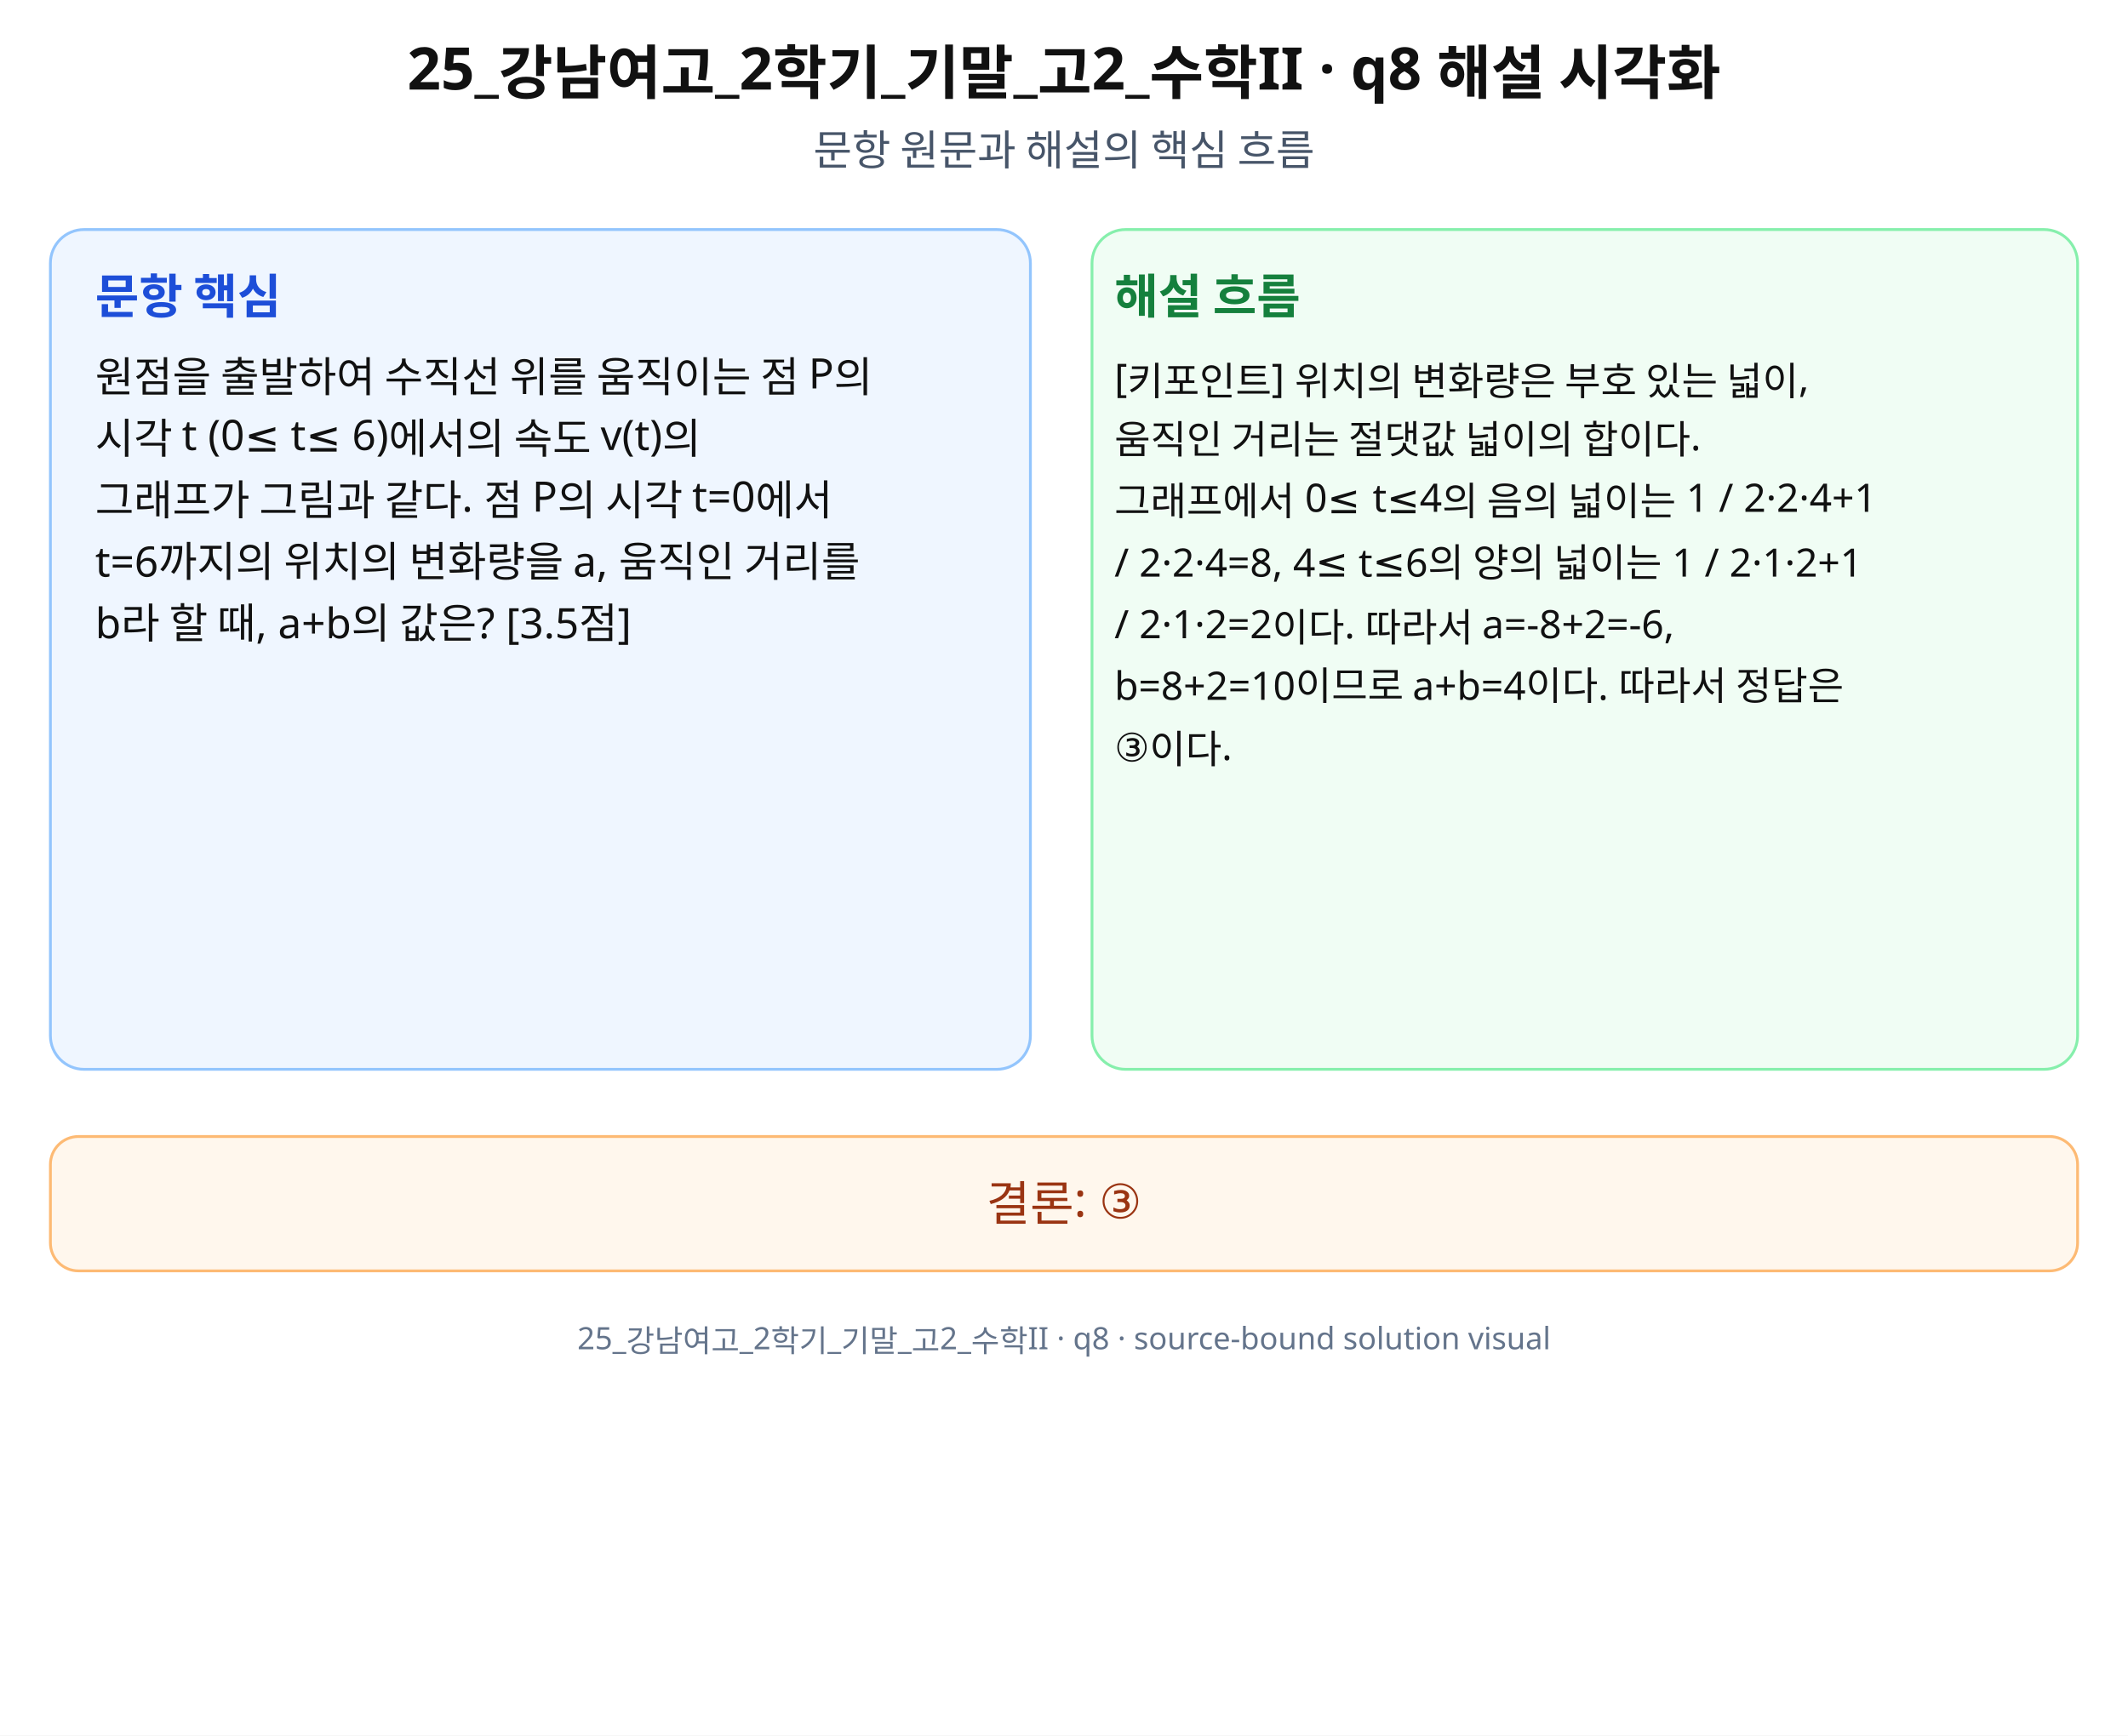
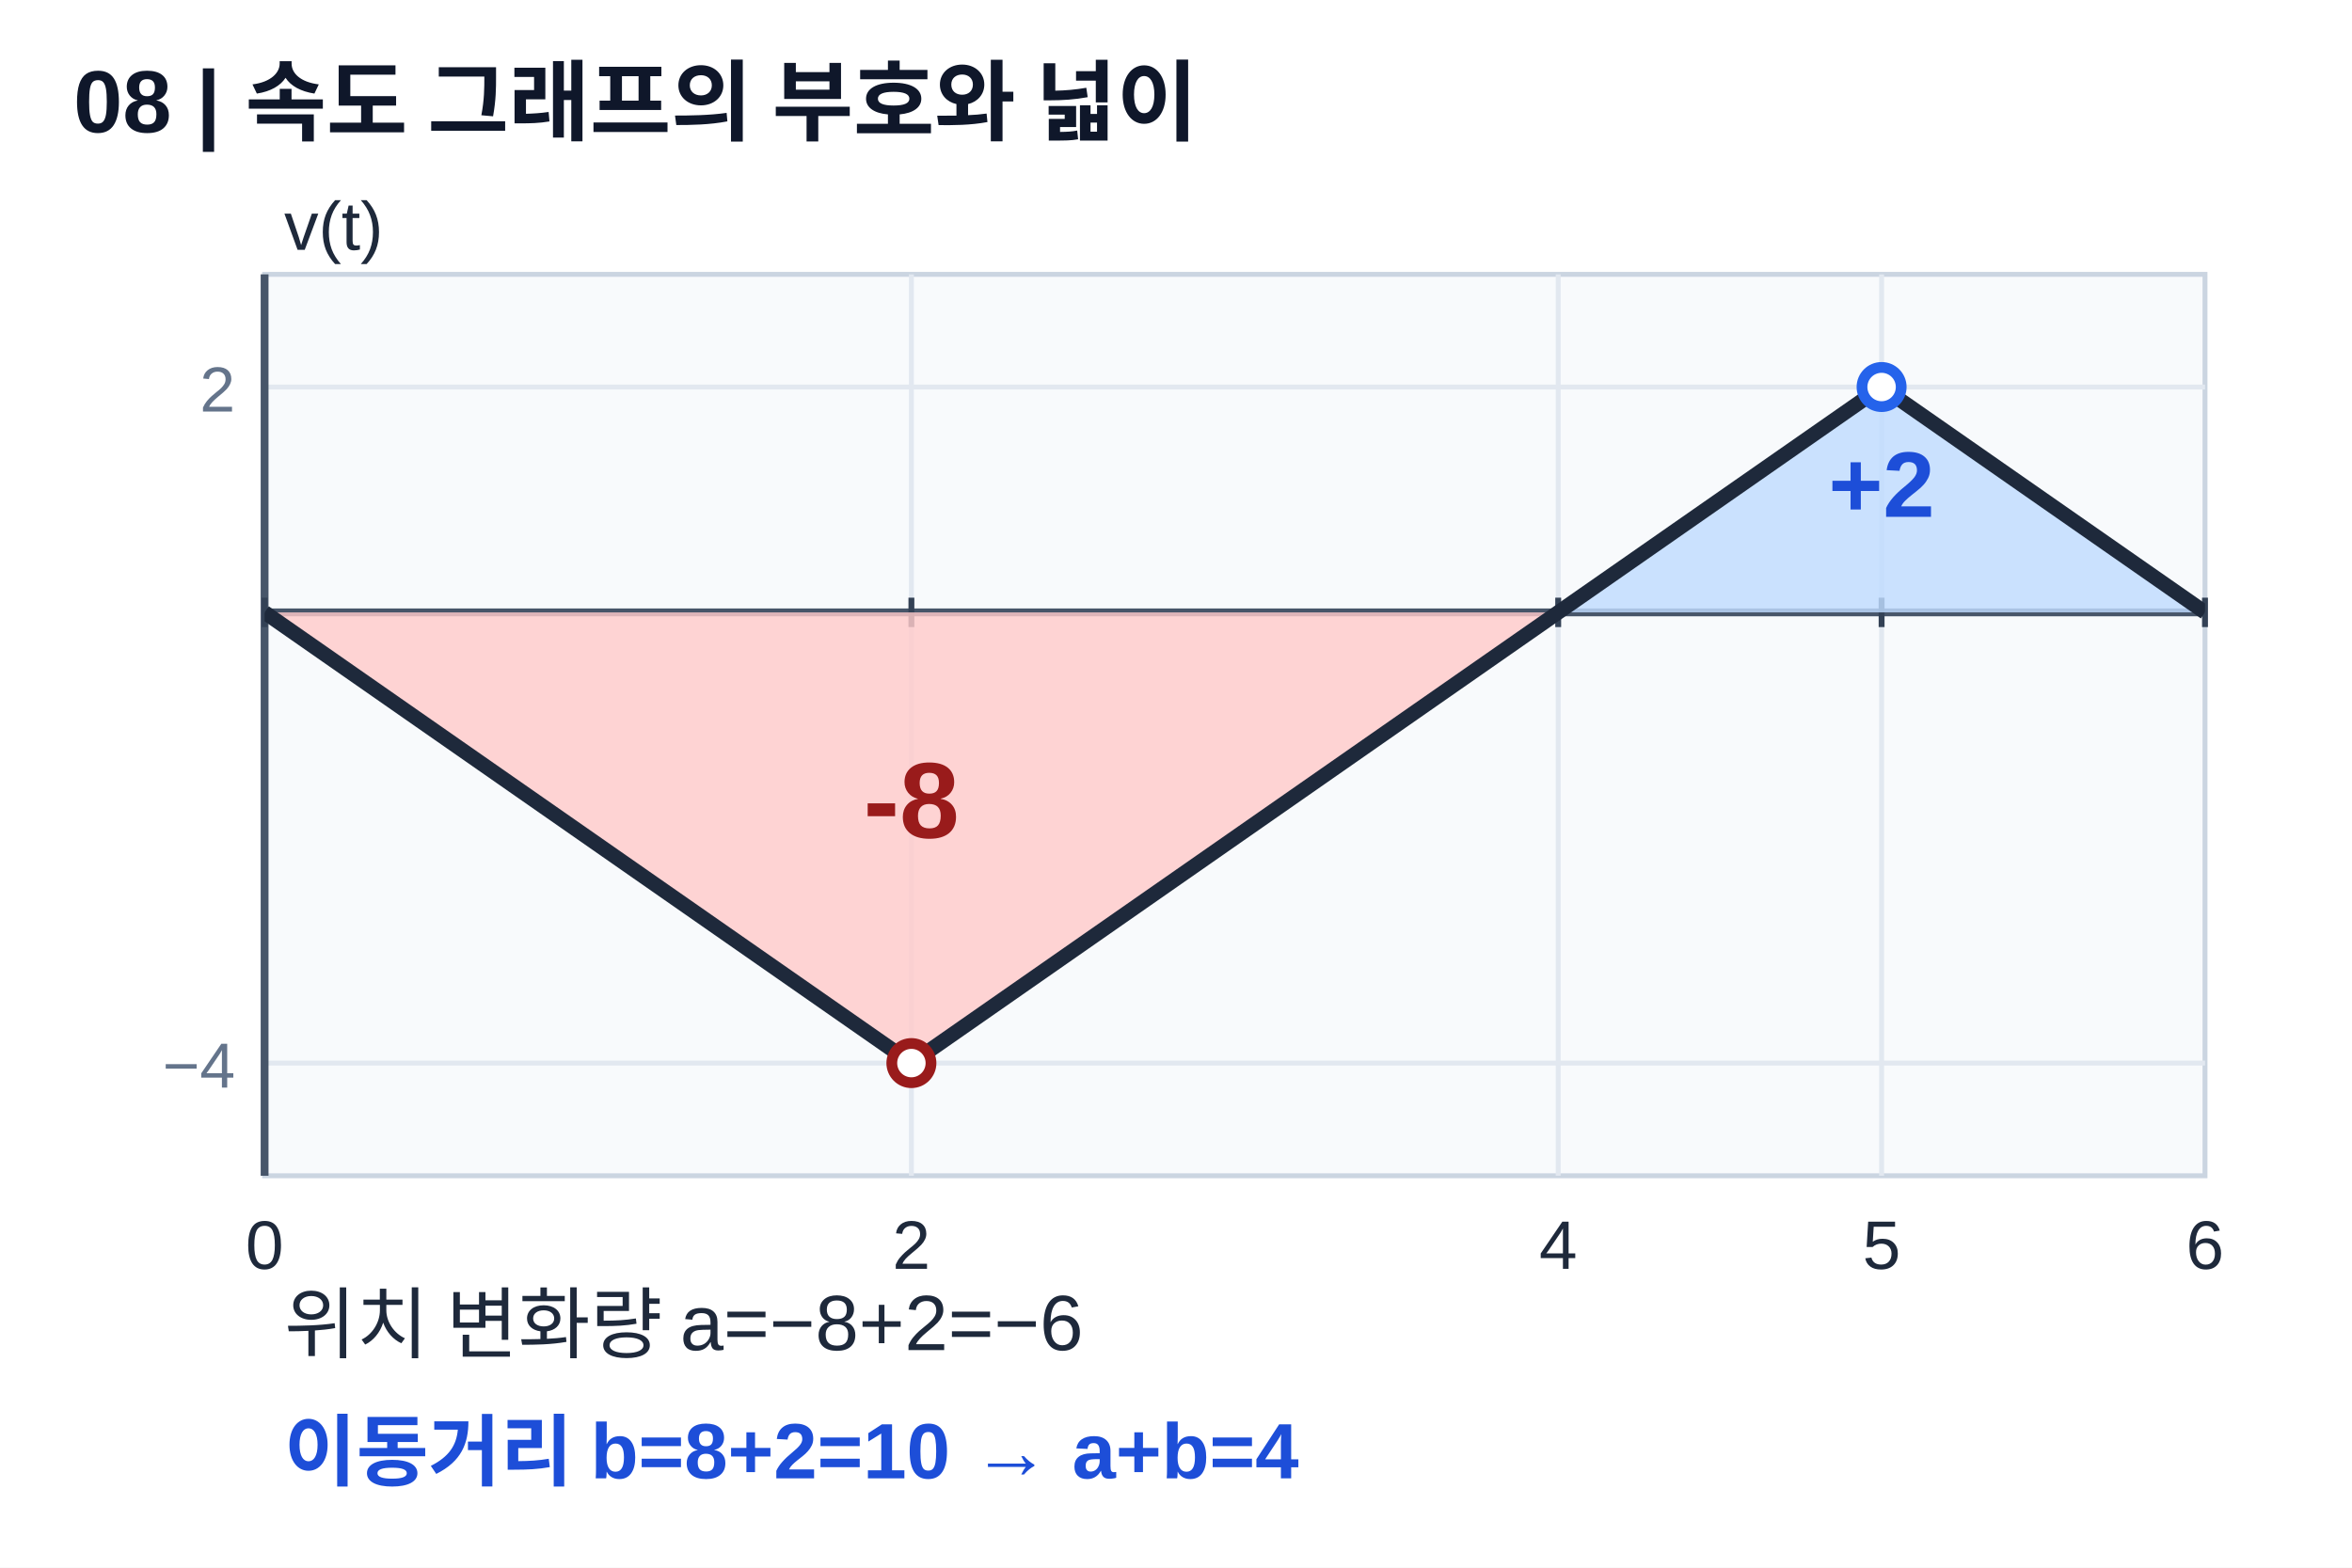
- <svg xmlns="http://www.w3.org/2000/svg" width="760" height="620" viewBox="0 0 760 620" role="img" aria-labelledby="title desc" preserveAspectRatio="xMidYMid meet">
-   <rect width="760" height="620" fill="#fff" />
-   <g font-family="Noto Sans KR, Pretendard, Apple SD Gothic Neo, Malgun Gothic, sans-serif" fill="#111">
-     <text x="380" y="32" font-size="21" font-weight="700" text-anchor="middle">25_강남여고_2학기_기말_고2_수학II · q8 해설 시각화</text>
-     <text x="380" y="59" font-size="15" text-anchor="middle" fill="#475569">문항 원문과 해설의 핵심 흐름</text>
-     <rect x="18" y="82" width="350" height="300" rx="12" fill="#eff6ff" stroke="#93c5fd" />
-     <rect x="390" y="82" width="352" height="300" rx="12" fill="#f0fdf4" stroke="#86efac" />
-     <text x="34" y="112" font-size="17" font-weight="700" fill="#1d4ed8">문항 핵심</text>
-     <text x="398" y="112" font-size="17" font-weight="700" fill="#15803d">해설 흐름</text>
-     <text x="34" y="140" font-size="15">원점을 출발하여 수직선 위를 움직이는 점 P의</text>
-     <text x="34" y="162" font-size="15">시각 t (0≤ t≤ 6)에서의 속도 v(t)의</text>
-     <text x="34" y="184" font-size="15">그래프가 그림과 같다. 점 P의 시각 t=0에서</text>
-     <text x="34" y="206" font-size="15">t=6까지의 위치의 변화량을 a, 움직인 거리를</text>
-     <text x="34" y="228" font-size="15">b라 할 때, a+b의 값은? [3.5점]</text>
-     <text x="398" y="140" font-size="14">[키포인트] 위치의 변화량은 부호 있는 넓이,</text>
-     <text x="398" y="162" font-size="14">움직인 거리는 절댓값 넓이의 합이다.</text>
-     <text x="398" y="184" font-size="14">그래프에서 0≤ t≤4의 음의 넓이는 1 / 2·2·4+1</text>
-     <text x="398" y="206" font-size="14">/ 2·2·4=8, 4≤ t≤6의 양의 넓이는 1 / 2·1·2+1</text>
-     <text x="398" y="228" font-size="14">/ 2·1·2=2이다. 따라서 a=-8+2=-6,</text>
-     <text x="398" y="250" font-size="14">b=8+2=10이므로 a+b=4이다. 따라서 정답은</text>
-     <text x="398" y="272" font-size="14">③이다.</text>
-     <rect x="18" y="406" width="724" height="48" rx="10" fill="#fff7ed" stroke="#fdba74" />
-     <text x="380" y="436" font-size="17" text-anchor="middle" fill="#9a3412">결론: ③</text>
-     <text x="380" y="482" font-size="11" text-anchor="middle" fill="#64748b">25_강남여고_2학기_기말_고2_수학II · q8 · source-bound solution visual</text>
+ <svg xmlns="http://www.w3.org/2000/svg" width="480" height="320" viewBox="0 0 480 320" preserveAspectRatio="xMidYMid meet" role="img" aria-labelledby="t8 d8">
+   <defs>
+     <clipPath id="clip8">
+       <rect x="54" y="56" width="396" height="184" />
+     </clipPath>
+   </defs>
+   <rect width="480" height="320" fill="white" />
+   <g font-family="Arial, Malgun Gothic, sans-serif">
+     <text x="15.0" y="27.0" font-size="18" text-anchor="start" fill="#0f172a" font-weight="700">08 | 속도 그래프의 부호와 넓이</text>
+     <rect x="54" y="56" width="396" height="184" fill="#f8fafc" stroke="#cbd5e1" />
+     <line x1="186.0" y1="56.0" x2="186.0" y2="240.0" stroke="#e2e8f0" stroke-width="1" />
+     <line x1="318.0" y1="56.0" x2="318.0" y2="240.0" stroke="#e2e8f0" stroke-width="1" />
+     <line x1="384.0" y1="56.0" x2="384.0" y2="240.0" stroke="#e2e8f0" stroke-width="1" />
+     <line x1="54.0" y1="217.0" x2="450.0" y2="217.0" stroke="#e2e8f0" stroke-width="1" />
+     <line x1="54.0" y1="125.0" x2="450.0" y2="125.0" stroke="#e2e8f0" stroke-width="1" />
+     <line x1="54.0" y1="79.0" x2="450.0" y2="79.0" stroke="#e2e8f0" stroke-width="1" />
+     <line x1="54.0" y1="125.0" x2="450.0" y2="125.0" stroke="#475569" stroke-width="1.6" />
+     <line x1="54.0" y1="56.0" x2="54.0" y2="240.0" stroke="#475569" stroke-width="1.6" />
+     <line x1="54.0" y1="122.0" x2="54.0" y2="128.0" stroke="#334155" stroke-width="1.2" />
+     <text x="54.0" y="259.0" font-size="14" text-anchor="middle" fill="#1e293b">0</text>
+     <line x1="186.0" y1="122.0" x2="186.0" y2="128.0" stroke="#334155" stroke-width="1.2" />
+     <text x="186.0" y="259.0" font-size="14" text-anchor="middle" fill="#1e293b">2</text>
+     <line x1="318.0" y1="122.0" x2="318.0" y2="128.0" stroke="#334155" stroke-width="1.2" />
+     <text x="318.0" y="259.0" font-size="14" text-anchor="middle" fill="#1e293b">4</text>
+     <line x1="384.0" y1="122.0" x2="384.0" y2="128.0" stroke="#334155" stroke-width="1.2" />
+     <text x="384.0" y="259.0" font-size="14" text-anchor="middle" fill="#1e293b">5</text>
+     <line x1="450.0" y1="122.0" x2="450.0" y2="128.0" stroke="#334155" stroke-width="1.2" />
+     <text x="450.0" y="259.0" font-size="14" text-anchor="middle" fill="#1e293b">6</text>
+     <text x="48.0" y="222.0" font-size="13" text-anchor="end" fill="#64748b">−4</text>
+     <text x="48.0" y="84.0" font-size="13" text-anchor="end" fill="#64748b">2</text>
+     <g clip-path="url(#clip8)">
+       <polygon points="54.0,125.0 186.0,217.0 318.0,125.0" fill="#fecaca" fill-opacity="0.82" />
+       <polygon points="318.0,125.0 384.0,79.0 450.0,125.0" fill="#bfdbfe" fill-opacity="0.82" />
+       <polyline points="54.0,125.0 186.0,217.0 318.0,125.0 384.0,79.0 450.0,125.0" fill="none" stroke="#1e293b" stroke-width="3" stroke-linejoin="round" />
+     </g>
+     <circle cx="186.0" cy="217.0" r="4" fill="white" stroke="#991b1b" stroke-width="2.2" />
+     <circle cx="384.0" cy="79.0" r="4" fill="white" stroke="#2563eb" stroke-width="2.2" />
+     <text x="186.0" y="171.0" font-size="22" text-anchor="middle" fill="#991b1b" font-weight="700">-8</text>
+     <text x="384.0" y="105.5" font-size="19" text-anchor="middle" fill="#1d4ed8" font-weight="700">+2</text>
+     <text x="58.0" y="51.0" font-size="14" text-anchor="start" fill="#1e293b">v(t)</text>
+     <text x="58.0" y="276.0" font-size="16" text-anchor="start" fill="#1e293b">위치 변화량 a=−8+2=−6</text>
+     <text x="58.0" y="302.0" font-size="16" text-anchor="start" fill="#1d4ed8" font-weight="700">이동거리 b=8+2=10 → a+b=4</text>
  </g>
</svg>
